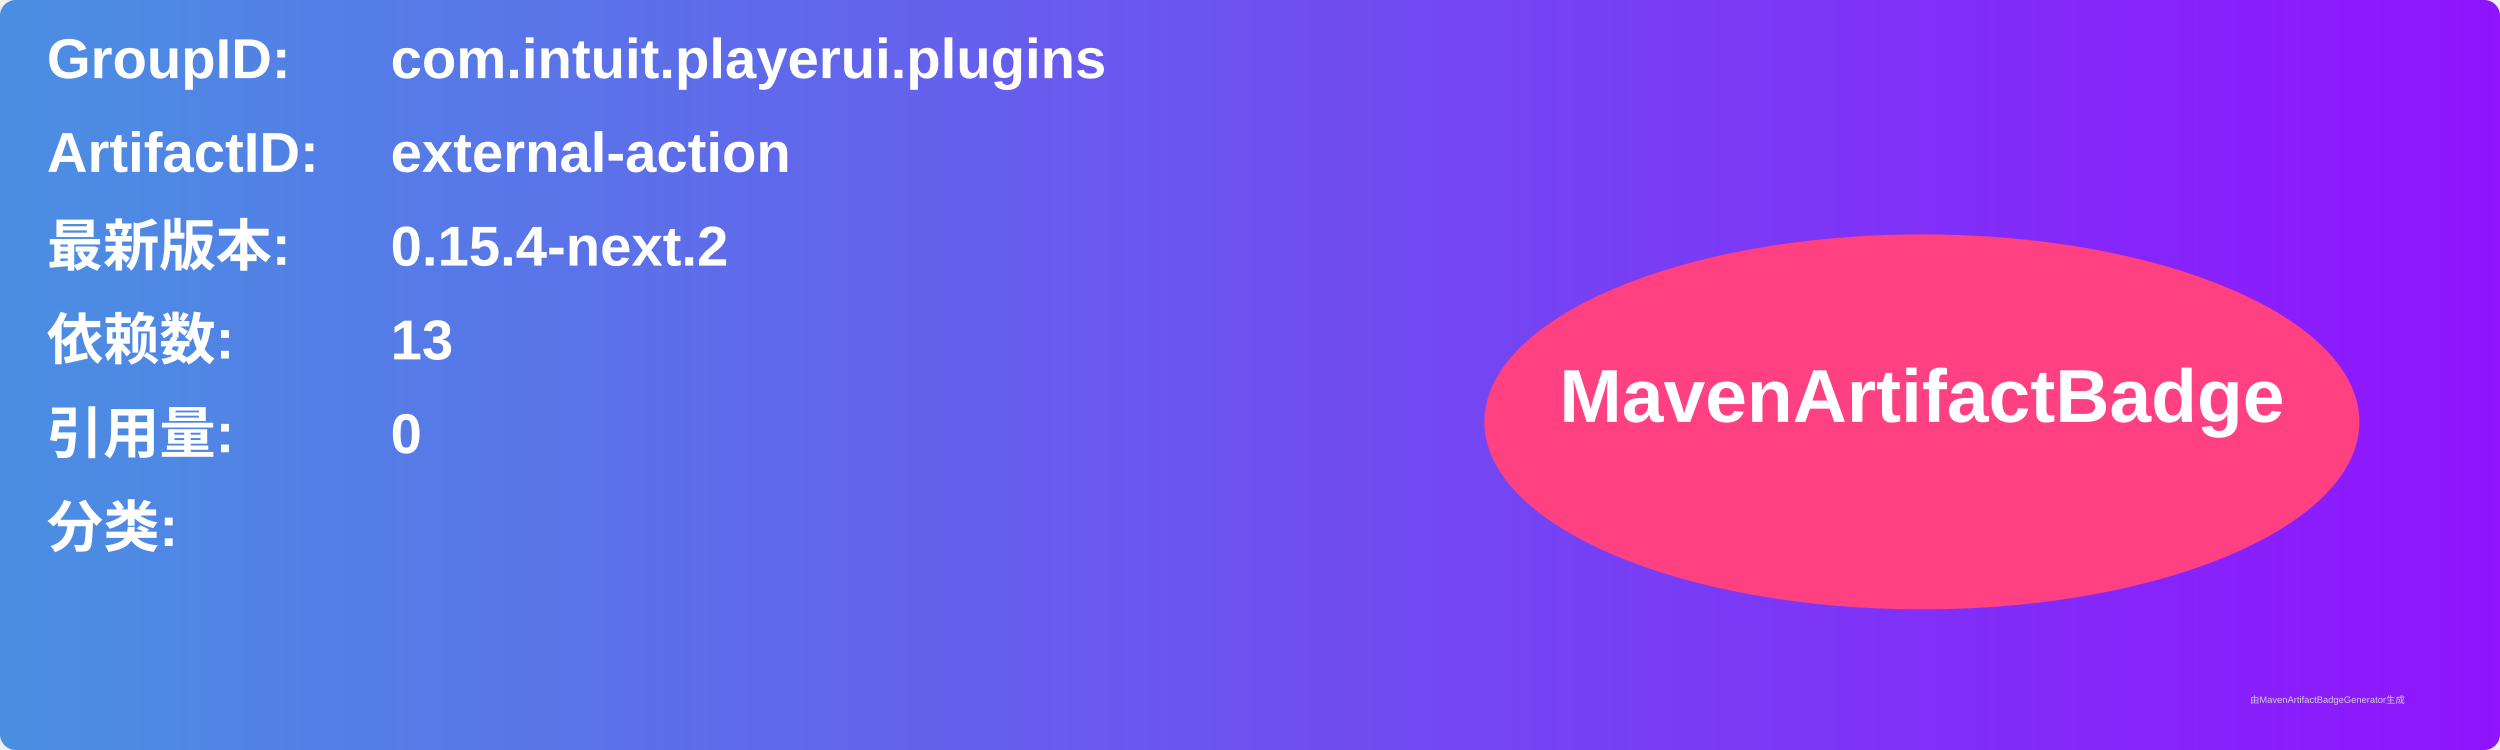
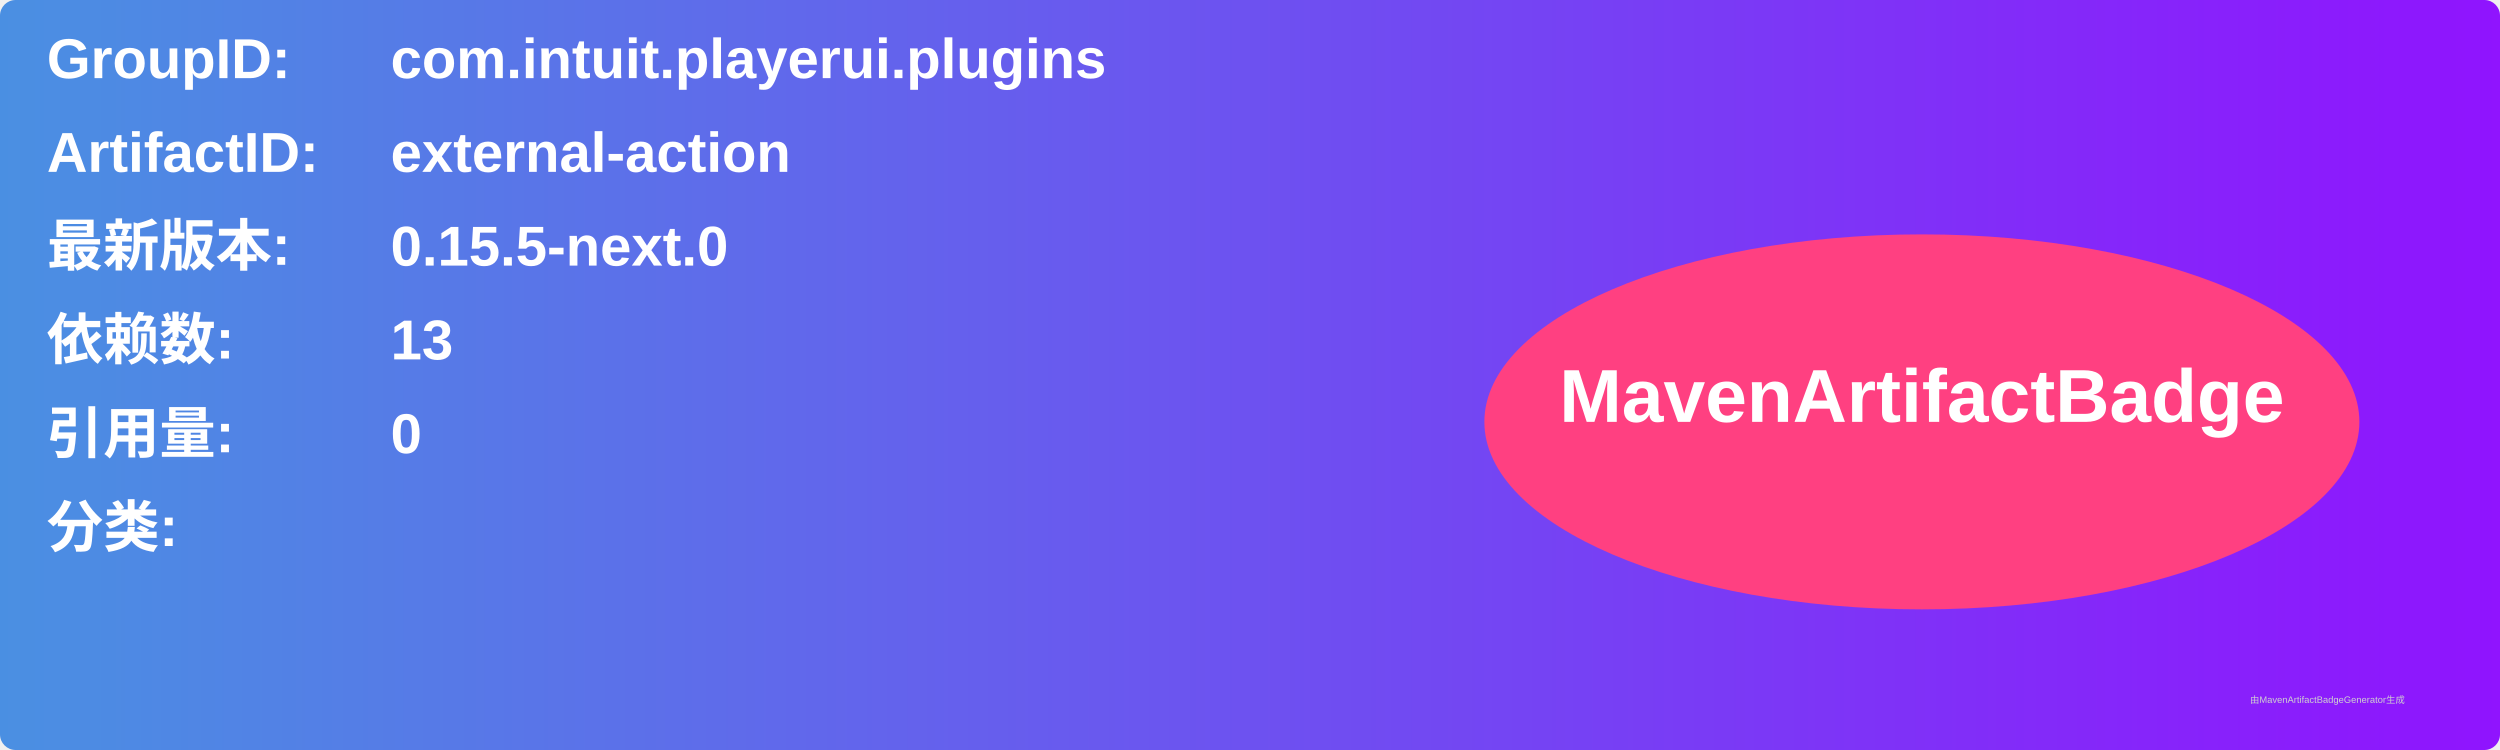
<svg xmlns="http://www.w3.org/2000/svg" width="800" height="240" viewBox="0 0 800 240">
  <linearGradient id="grad" x1="0%" y1="0%" x2="100%" y2="0%">
    <stop offset="0%" stop-color="#4a90e2" />
    <stop offset="100%" stop-color="#9013fe" />
  </linearGradient>
  <rect width="100%" height="100%" rx="5" ry="5" fill="url(#grad)" />
  <g transform="translate(15, 15)">
    <text x="0" y="10" font-family="Arial" font-size="18" fill="white" font-weight="bold" width="260">GroupID:</text>
    <text x="110" y="10" font-family="Arial" font-size="18" fill="white" font-weight="bold" width="460">com.intuit.playerui.plugins</text>
    <text x="0" y="40" font-family="Arial" font-size="18" fill="white" font-weight="bold" width="260">ArtifactID:</text>
    <text x="110" y="40" font-family="Arial" font-size="18" fill="white" font-weight="bold" width="460">external-action</text>
    <text x="0" y="70" font-family="Arial" font-size="18" fill="white" font-weight="bold">最新版本:</text>
    <text x="110" y="70" font-family="Arial" font-size="18" fill="white" font-weight="bold">
-       <tspan font-weight="bold">0.15.4-next.2</tspan>
+       <tspan font-weight="bold">0.15.5-next.0</tspan>
    </text>
    <text x="0" y="100" font-family="Arial" font-size="18" fill="white" font-weight="bold">依赖数: </text>
    <text x="110" y="100" font-family="Arial" font-size="18" fill="white">
      <tspan font-weight="bold">13</tspan>
    </text>
    <text x="0" y="130" font-family="Arial" font-size="18" fill="white" font-weight="bold">引用量: </text>
    <text x="110" y="130" font-family="Arial" font-size="18" fill="white">
      <tspan font-weight="bold">0</tspan>
    </text>
    <text x="0" y="160" font-family="Arial" font-size="18" fill="white" font-weight="bold">分类:</text>
    <text x="10" y="190" font-family="Arial" font-size="10" fill="white">
      <tspan font-weight="bold" />
    </text>
    <ellipse cx="600" cy="120" rx="140" ry="60" fill="#ff4081" />
    <text x="600" y="120" text-anchor="middle" font-family="Arial" font-size="24" fill="white" font-weight="bold">MavenArtifactBadge</text>
  </g>
  <text x="720" y="225" font-family="Arial" font-size="3" fill="#d0d0d0">由MavenArtifactBadgeGenerator生成</text>
</svg>
